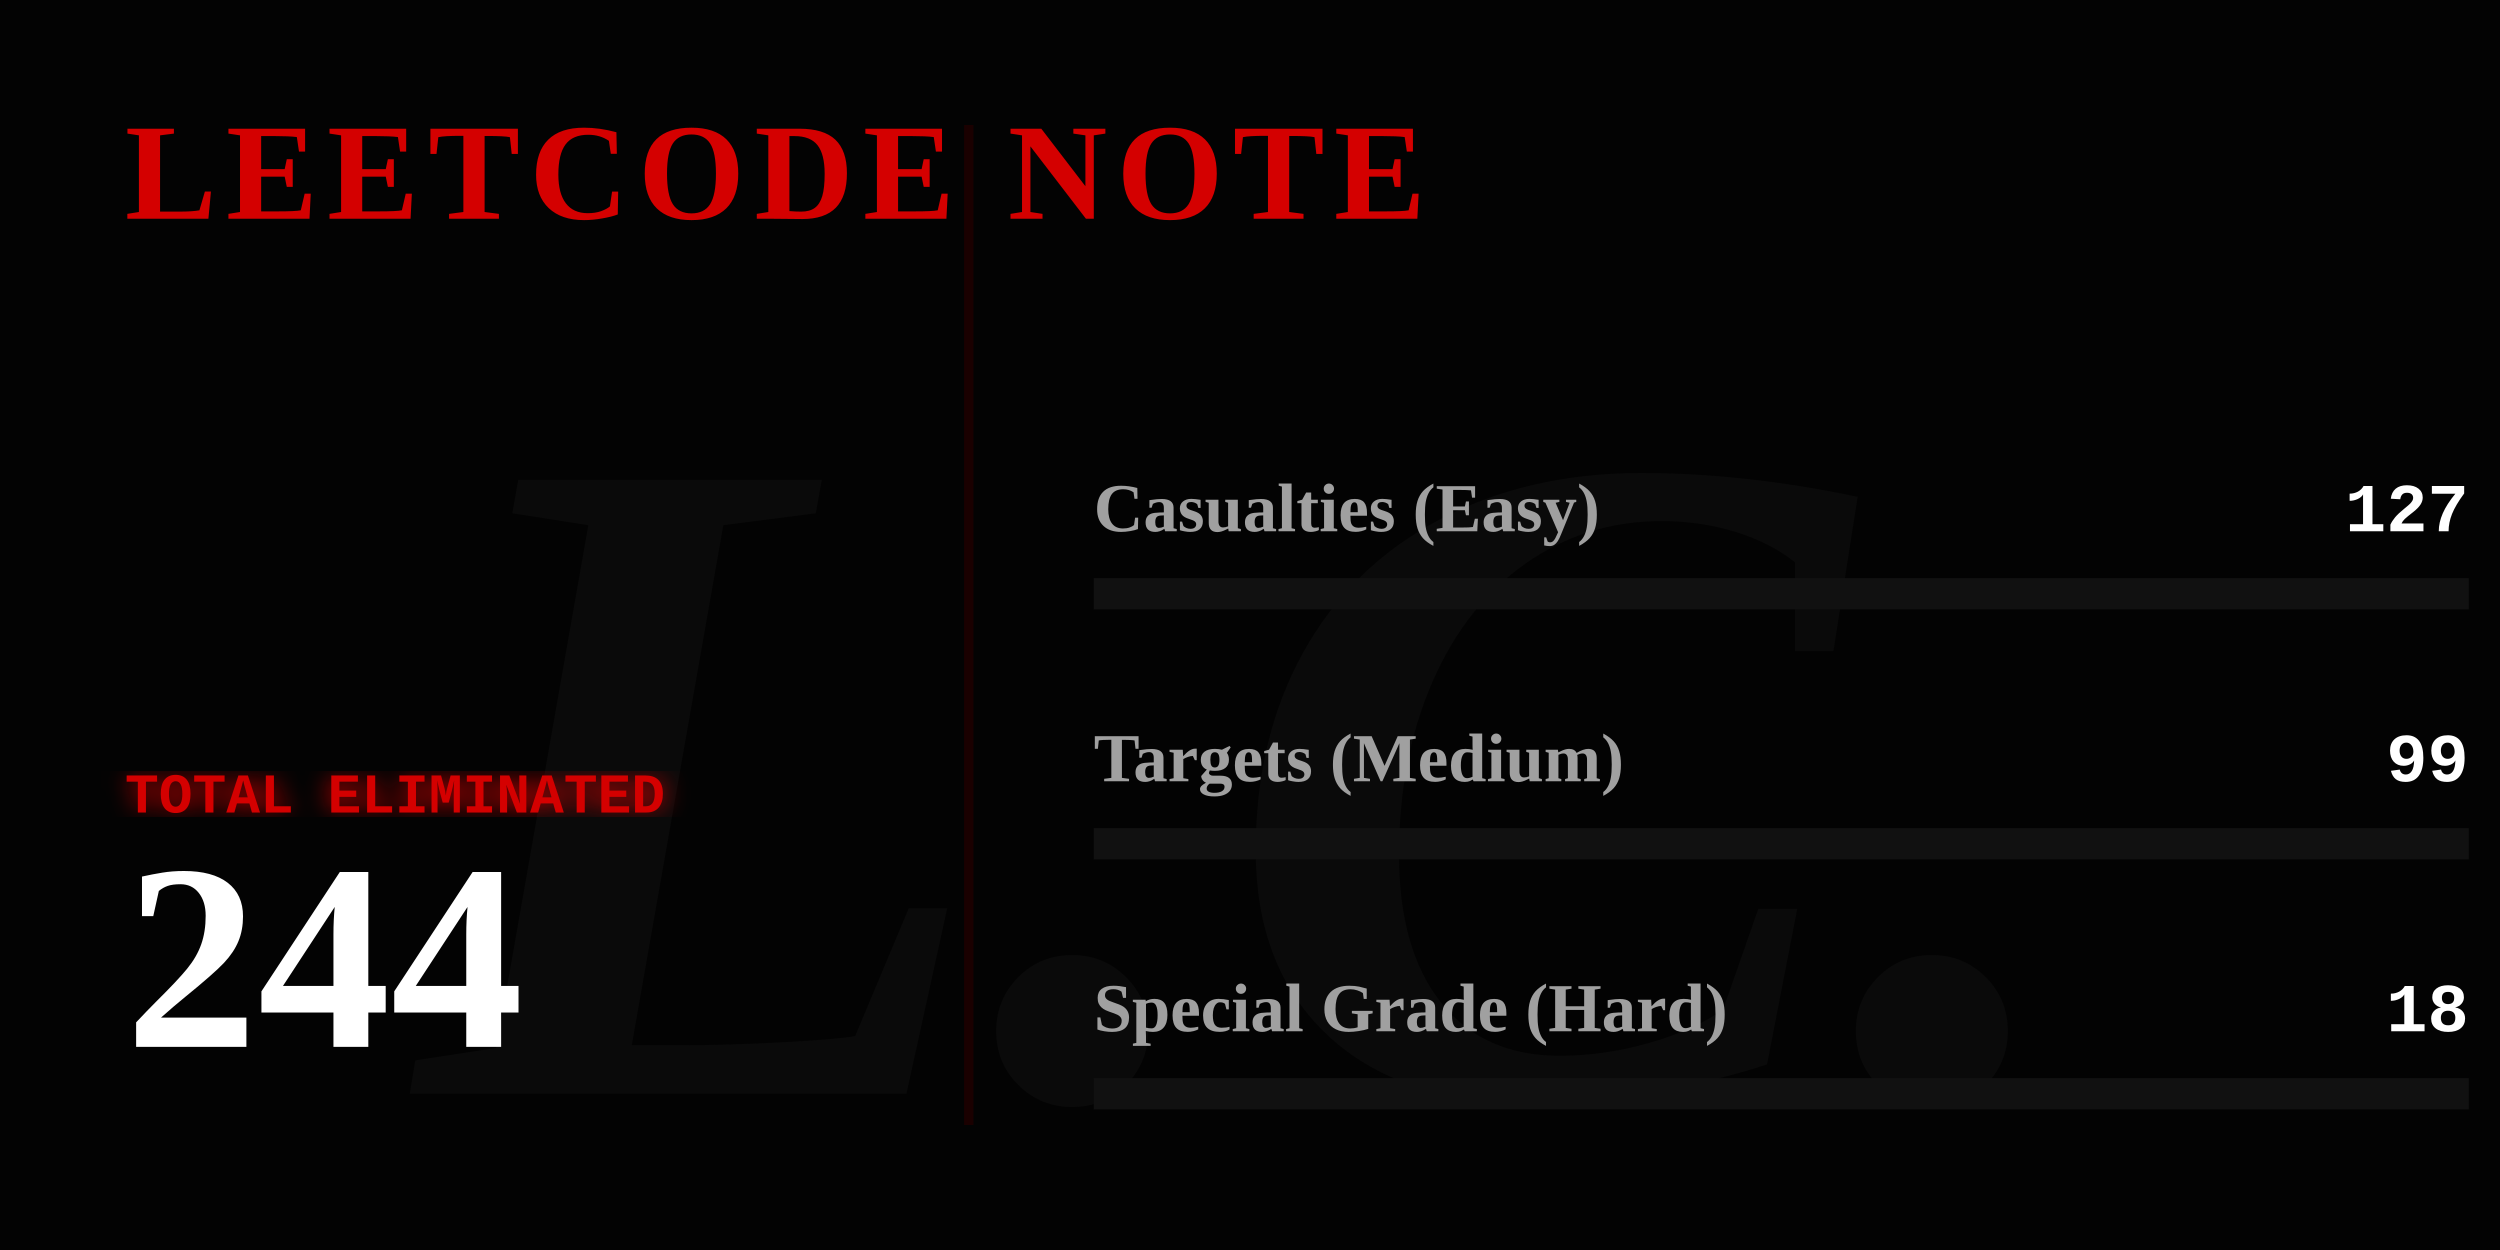
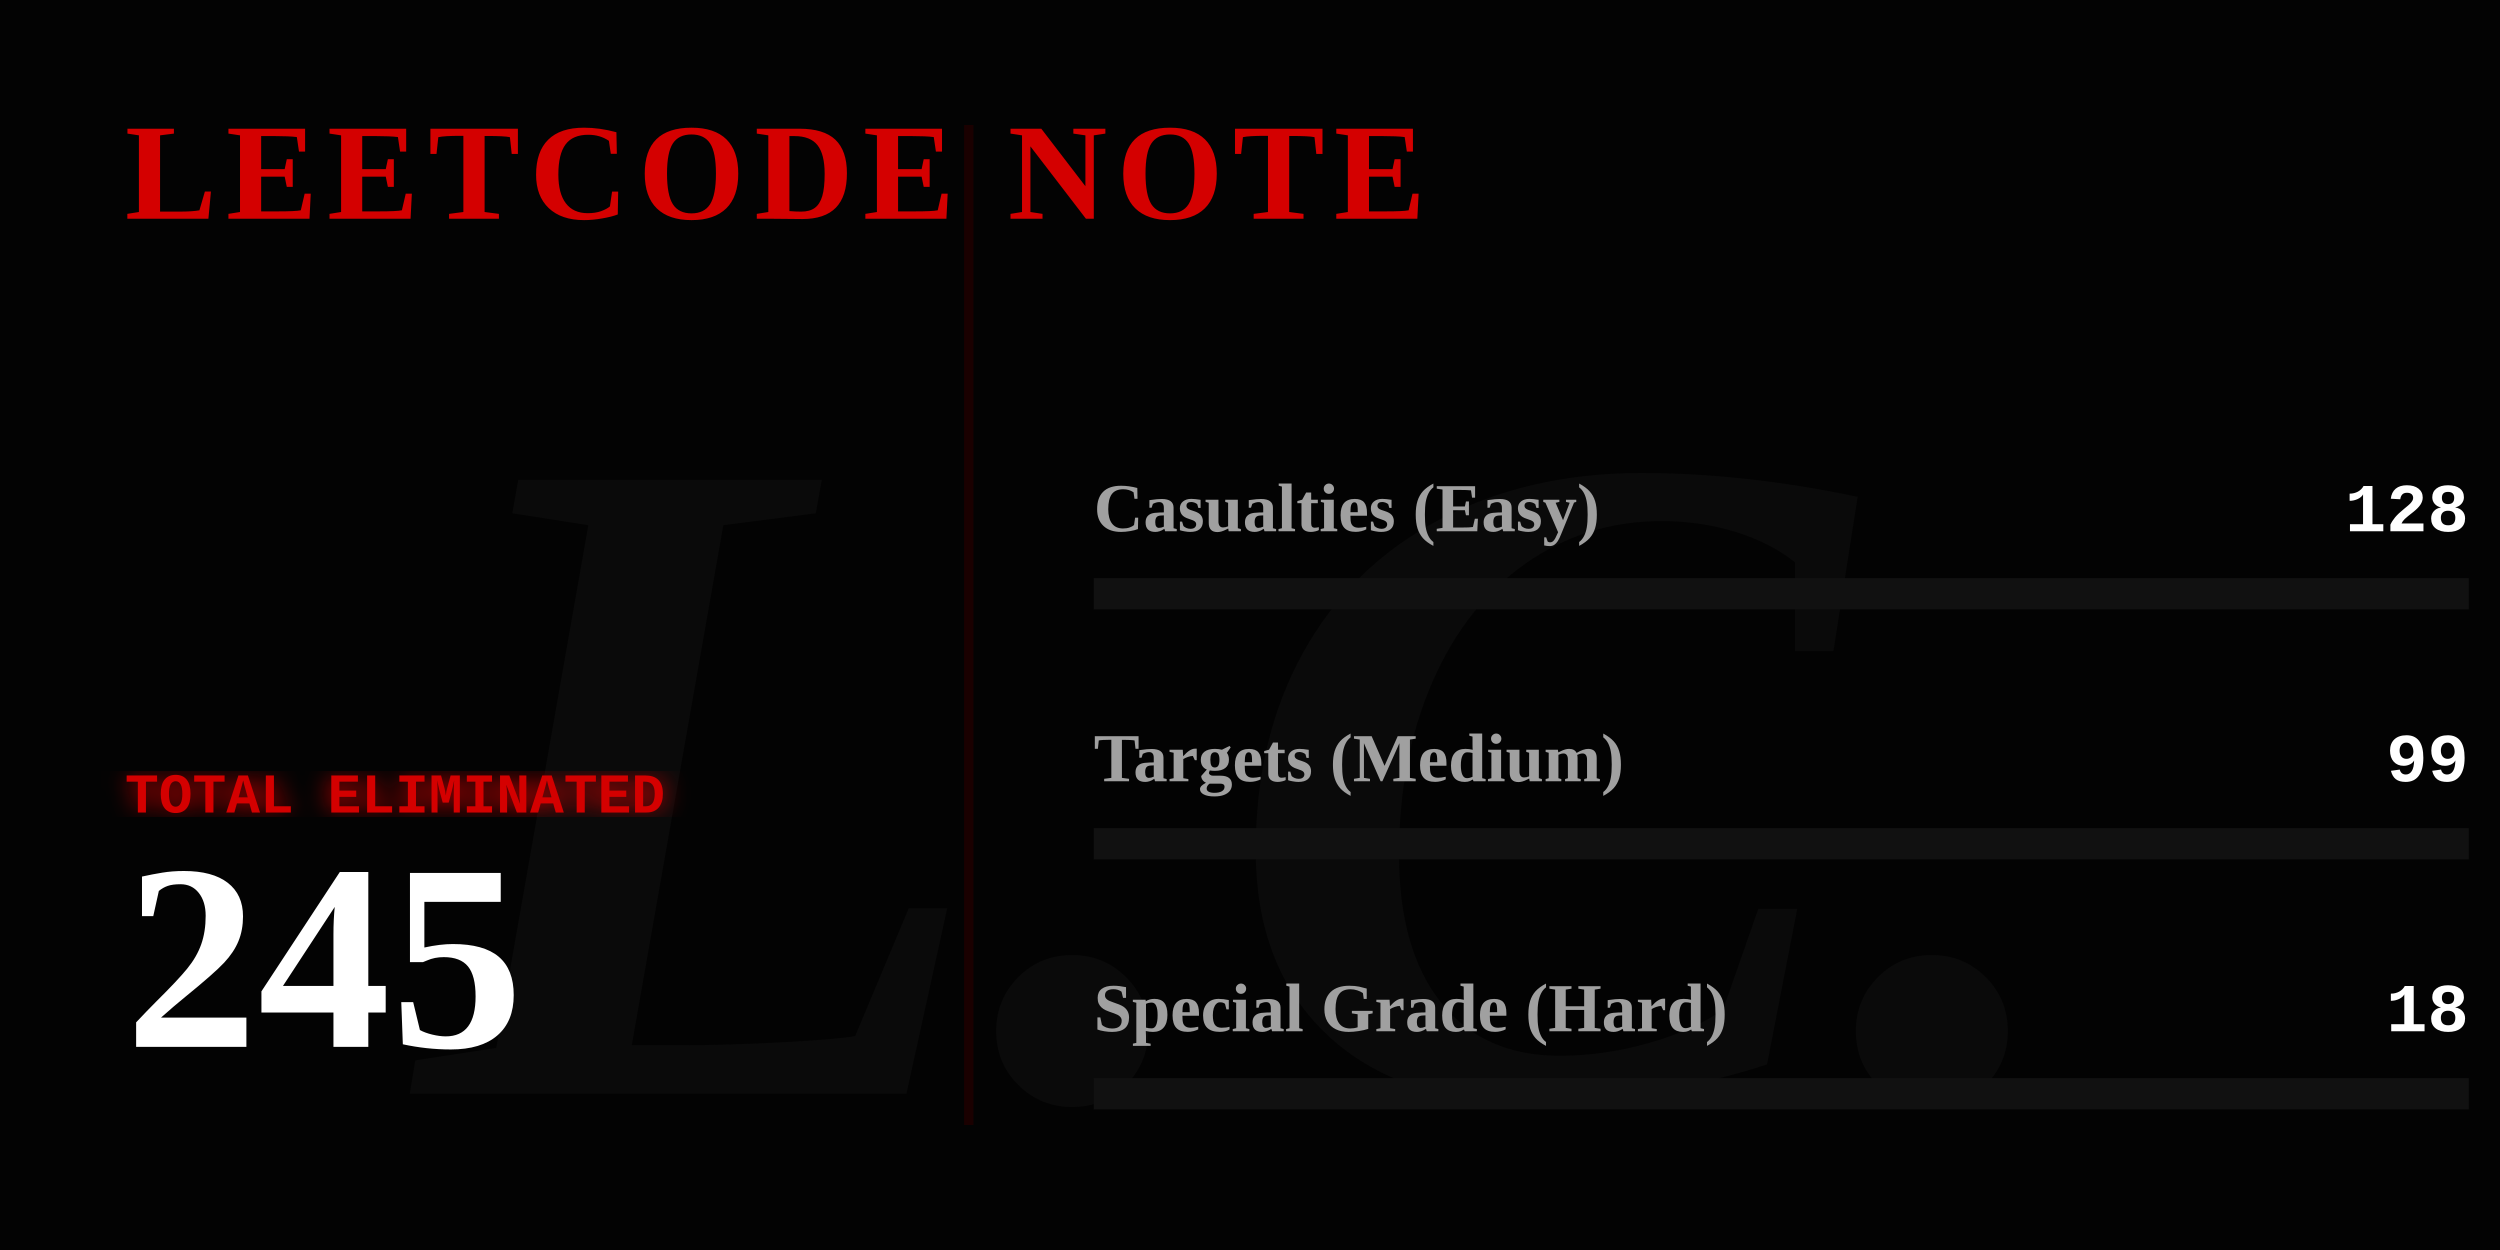
<svg xmlns="http://www.w3.org/2000/svg" width="800" height="400" viewBox="0 0 800 400" fill="none">
  <defs>
    <linearGradient id="blood-gradient" x1="0%" y1="0%" x2="100%" y2="0%">
      <stop offset="0%" stop-color="#4a0000" />
      <stop offset="50%" stop-color="#8a0303" />
      <stop offset="100%" stop-color="#ff0000" />
    </linearGradient>
    <filter id="glow">
      <feGaussianBlur stdDeviation="4" result="coloredBlur" />
      <feMerge>
        <feMergeNode in="coloredBlur" />
        <feMergeNode in="SourceGraphic" />
      </feMerge>
    </filter>
  </defs>
  <style>
    .gothic { font-family: 'Times New Roman', serif; font-weight: 900; }
    .typewriter { font-family: 'Courier New', Courier, monospace; font-weight: bold; }
    @keyframes flicker {
      0%, 19%, 21%, 23%, 25%, 54%, 56%, 100% { opacity: 1; text-shadow: 0 0 12px #ff0000; }
      20%, 22%, 24%, 55% { opacity: 0; text-shadow: none; }
    }
    @keyframes heartbeat {
      0% { transform: scale(1); filter: drop-shadow(0 0 4px #ff0000); }
      14% { transform: scale(1.05); filter: drop-shadow(0 0 15px #ff0000); }
      28% { transform: scale(1); filter: drop-shadow(0 0 4px #ff0000); }
      42% { transform: scale(1.05); filter: drop-shadow(0 0 15px #ff0000); }
      70% { transform: scale(1); filter: drop-shadow(0 0 4px #ff0000); }
    }
    @keyframes inkBleed { from { width: 0; opacity: 0; } to { opacity: 1; } }
    @keyframes typeIn { from { opacity: 0; transform: translateX(-15px); } to { opacity: 1; transform: translateX(0); } }

    .flicker-text { animation: flicker 4s infinite; fill: #d40000; }
    .pulse-number { transform-origin: 50px 300px; animation: heartbeat 2s infinite; fill: #ffffff; }
    .rule-text { fill: #888888; font-size: 15px; opacity: 0; animation: typeIn 1s forwards; }
    .ink-easy { animation: inkBleed 1.5s cubic-bezier(0.1, 0.9, 0.2, 1) forwards 1s; opacity: 0; }
    .ink-medium { animation: inkBleed 1.5s cubic-bezier(0.1, 0.9, 0.2, 1) forwards 1.3s; opacity: 0; }
    .ink-hard { animation: inkBleed 1.5s cubic-bezier(0.1, 0.9, 0.2, 1) forwards 1.6s; opacity: 0; }
  </style>
  <rect width="800" height="400" fill="#030303" />
  <text x="400" y="350" class="gothic" font-size="300" fill="#0a0a0a" text-anchor="middle" font-style="italic">L.C.</text>
  <text x="40" y="70" class="gothic flicker-text" font-size="44" letter-spacing="3">LEETCODE NOTE</text>
  <text x="40" y="115" class="typewriter rule-text" style="animation-delay: 0.2s;" fill="#ffffff">How to use it:</text>
  <text x="40" y="140" class="typewriter rule-text" style="animation-delay: 0.5s;">The problem whose algorithm is</text>
  <text x="40" y="165" class="typewriter rule-text" style="animation-delay: 0.7s;">written in this repository</text>
  <text x="40" y="190" class="typewriter rule-text" style="animation-delay: 0.9s;">shall be solved.</text>
  <g transform="translate(40, 260)">
    <text x="0" y="0" class="typewriter" font-size="18" fill="#d40000" filter="url(#glow)">TOTAL ELIMINATED</text>
-     <text x="0" y="75" class="gothic pulse-number" font-size="85">244</text>
+     <text x="0" y="75" class="gothic pulse-number" font-size="85">245</text>
  </g>
  <line x1="310" y1="40" x2="310" y2="360" stroke="#1a0000" stroke-width="3" />
  <g transform="translate(350, 170)">
    <text x="0" y="0" class="gothic" font-size="22" fill="#a0a0a0">Casualties (Easy)</text>
-     <text x="440" y="0" class="typewriter" font-size="22" fill="#ffffff" text-anchor="end">127</text>
+     <text x="440" y="0" class="typewriter" font-size="22" fill="#ffffff" text-anchor="end">128</text>
    <rect x="0" y="15" width="440" height="10" fill="#111111" />
    <rect class="ink-easy" x="0" y="15" width="229" height="10" fill="#008a3e" />
  </g>
  <g transform="translate(350, 250)">
    <text x="0" y="0" class="gothic" font-size="22" fill="#a0a0a0">Targets (Medium)</text>
    <text x="440" y="0" class="typewriter" font-size="22" fill="#ffffff" text-anchor="end">99</text>
    <rect x="0" y="15" width="440" height="10" fill="#111111" />
-     <rect class="ink-medium" x="0" y="15" width="178" height="10" fill="#d47900" />
+     <rect class="ink-medium" x="0" y="15" width="177" height="10" fill="#d47900" />
  </g>
  <g transform="translate(350, 330)">
    <text x="0" y="0" class="gothic" font-size="22" fill="#a0a0a0">Special Grade (Hard)</text>
    <text x="440" y="0" class="typewriter" font-size="22" fill="#ffffff" text-anchor="end">18</text>
    <rect x="0" y="15" width="440" height="10" fill="#111111" />
    <rect class="ink-hard" x="0" y="15" width="32" height="10" fill="url(#blood-gradient)" filter="url(#glow)" />
  </g>
</svg>
